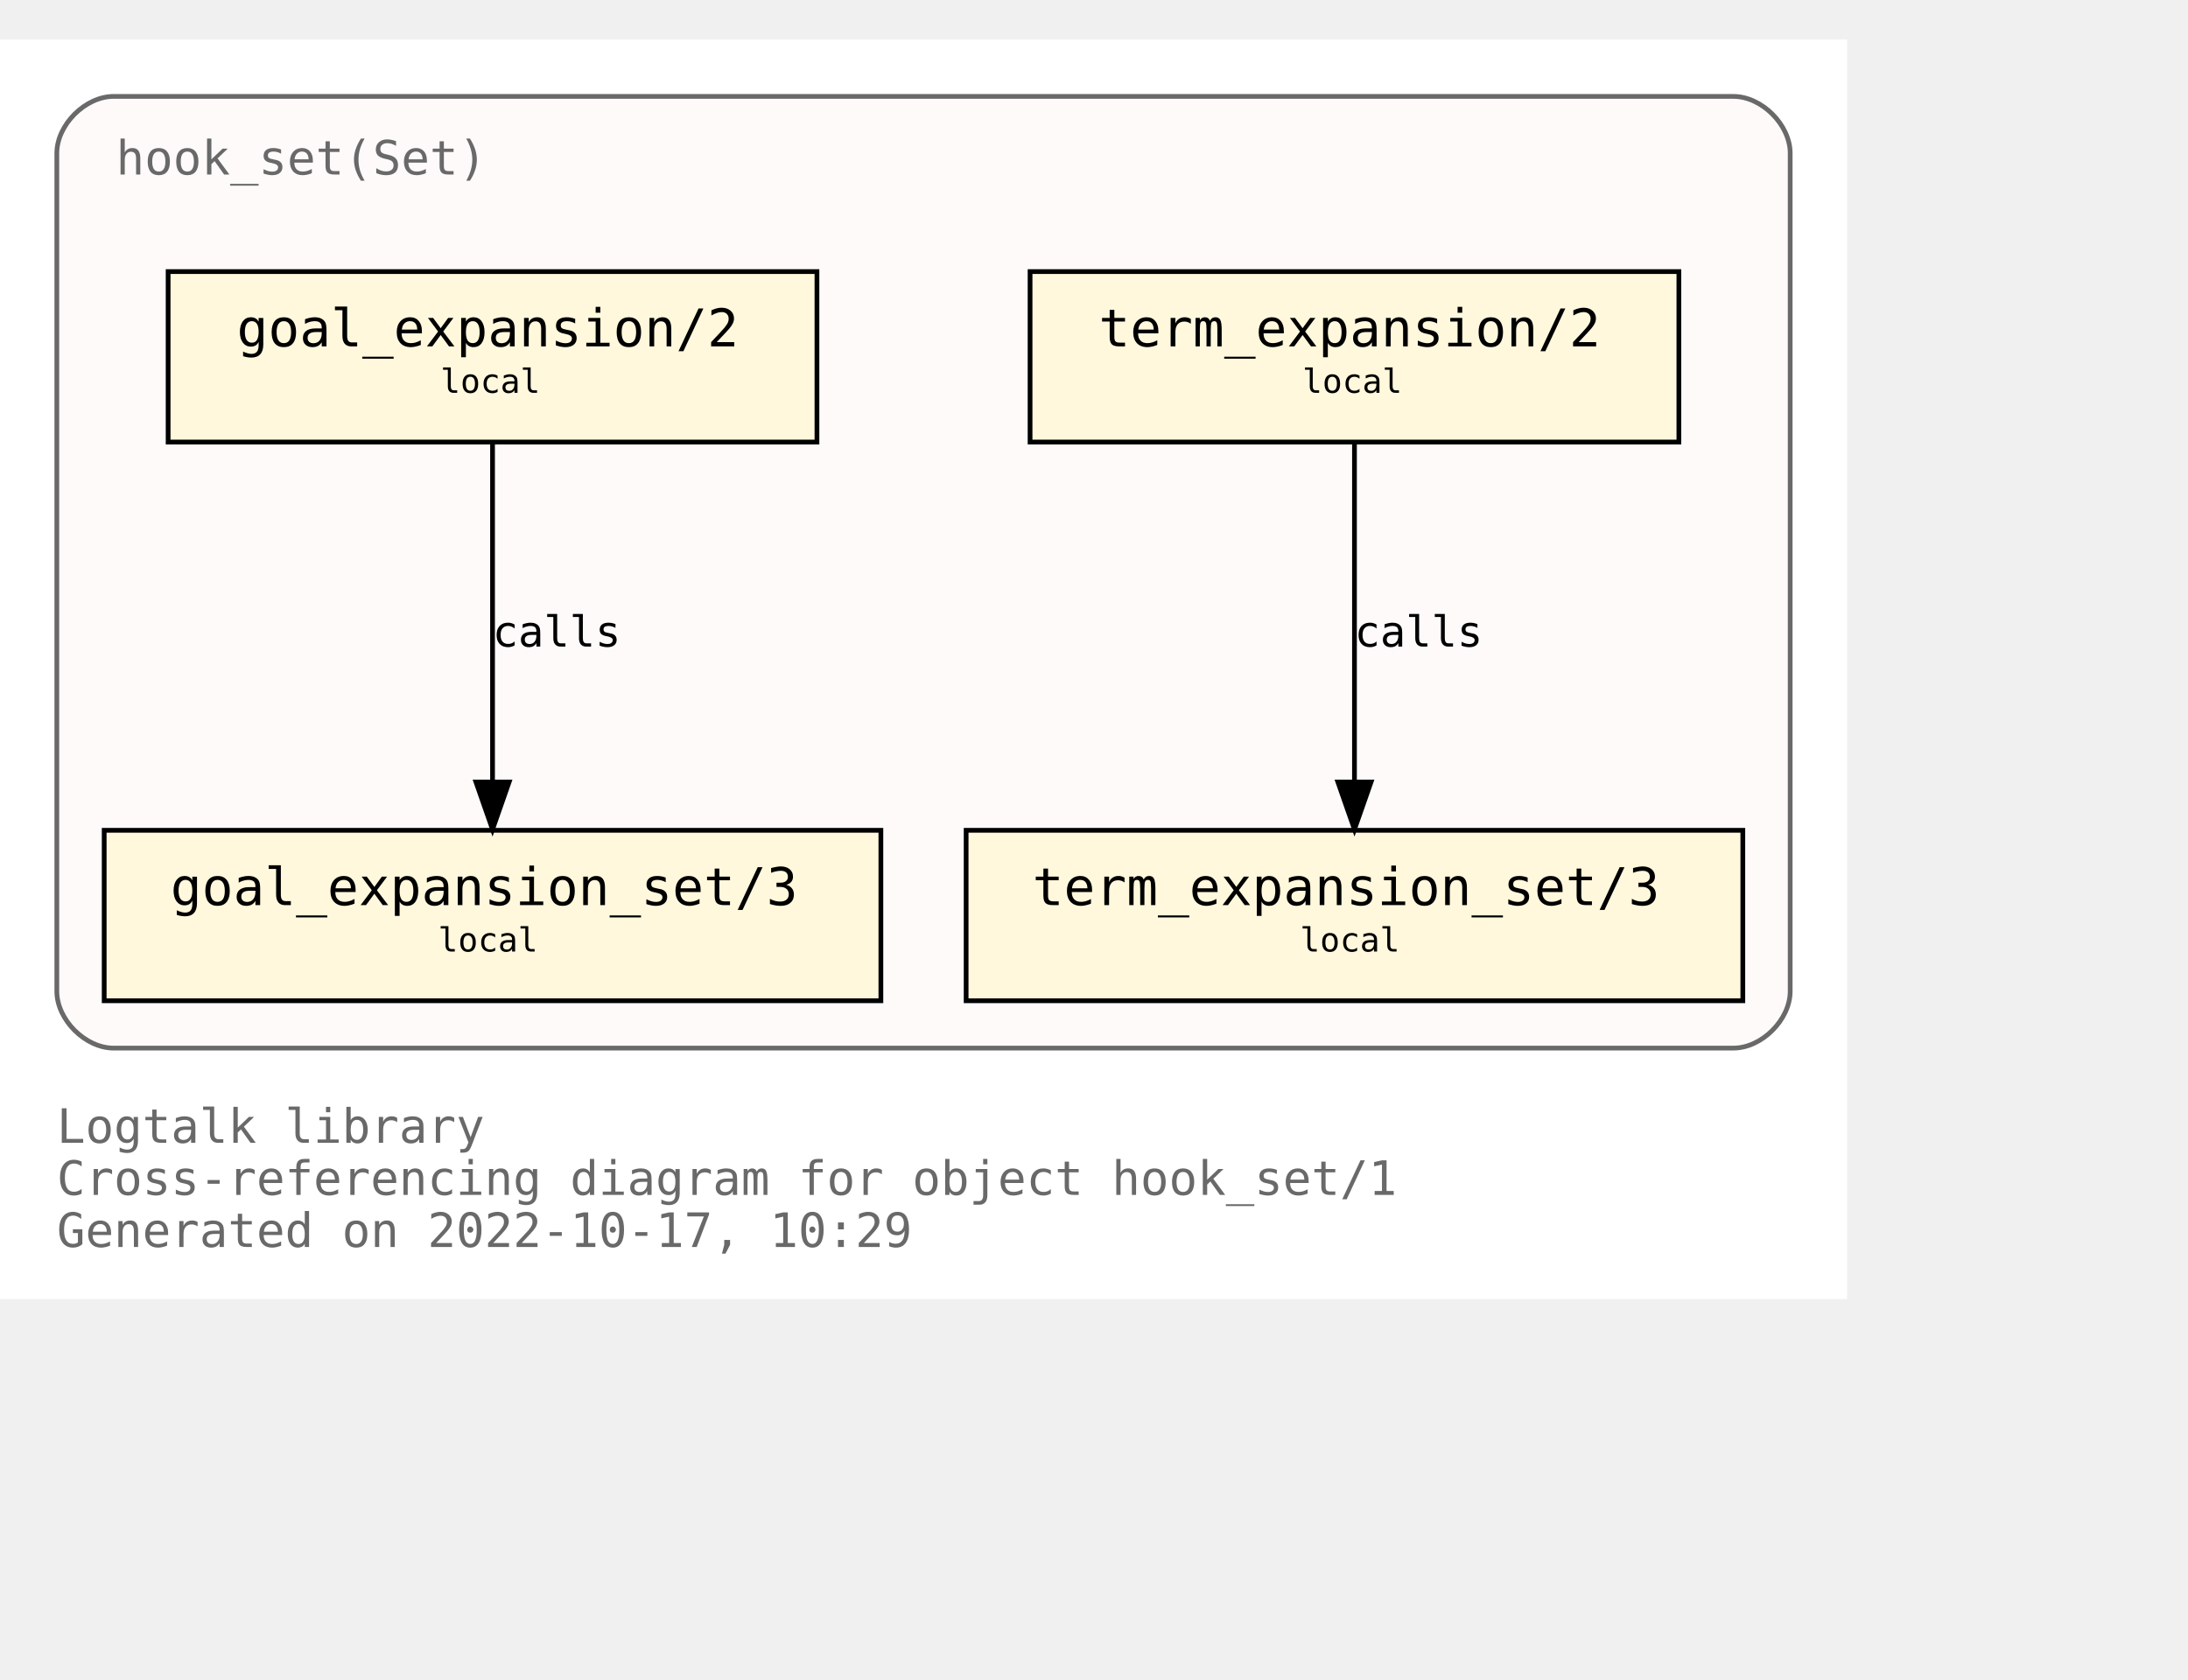
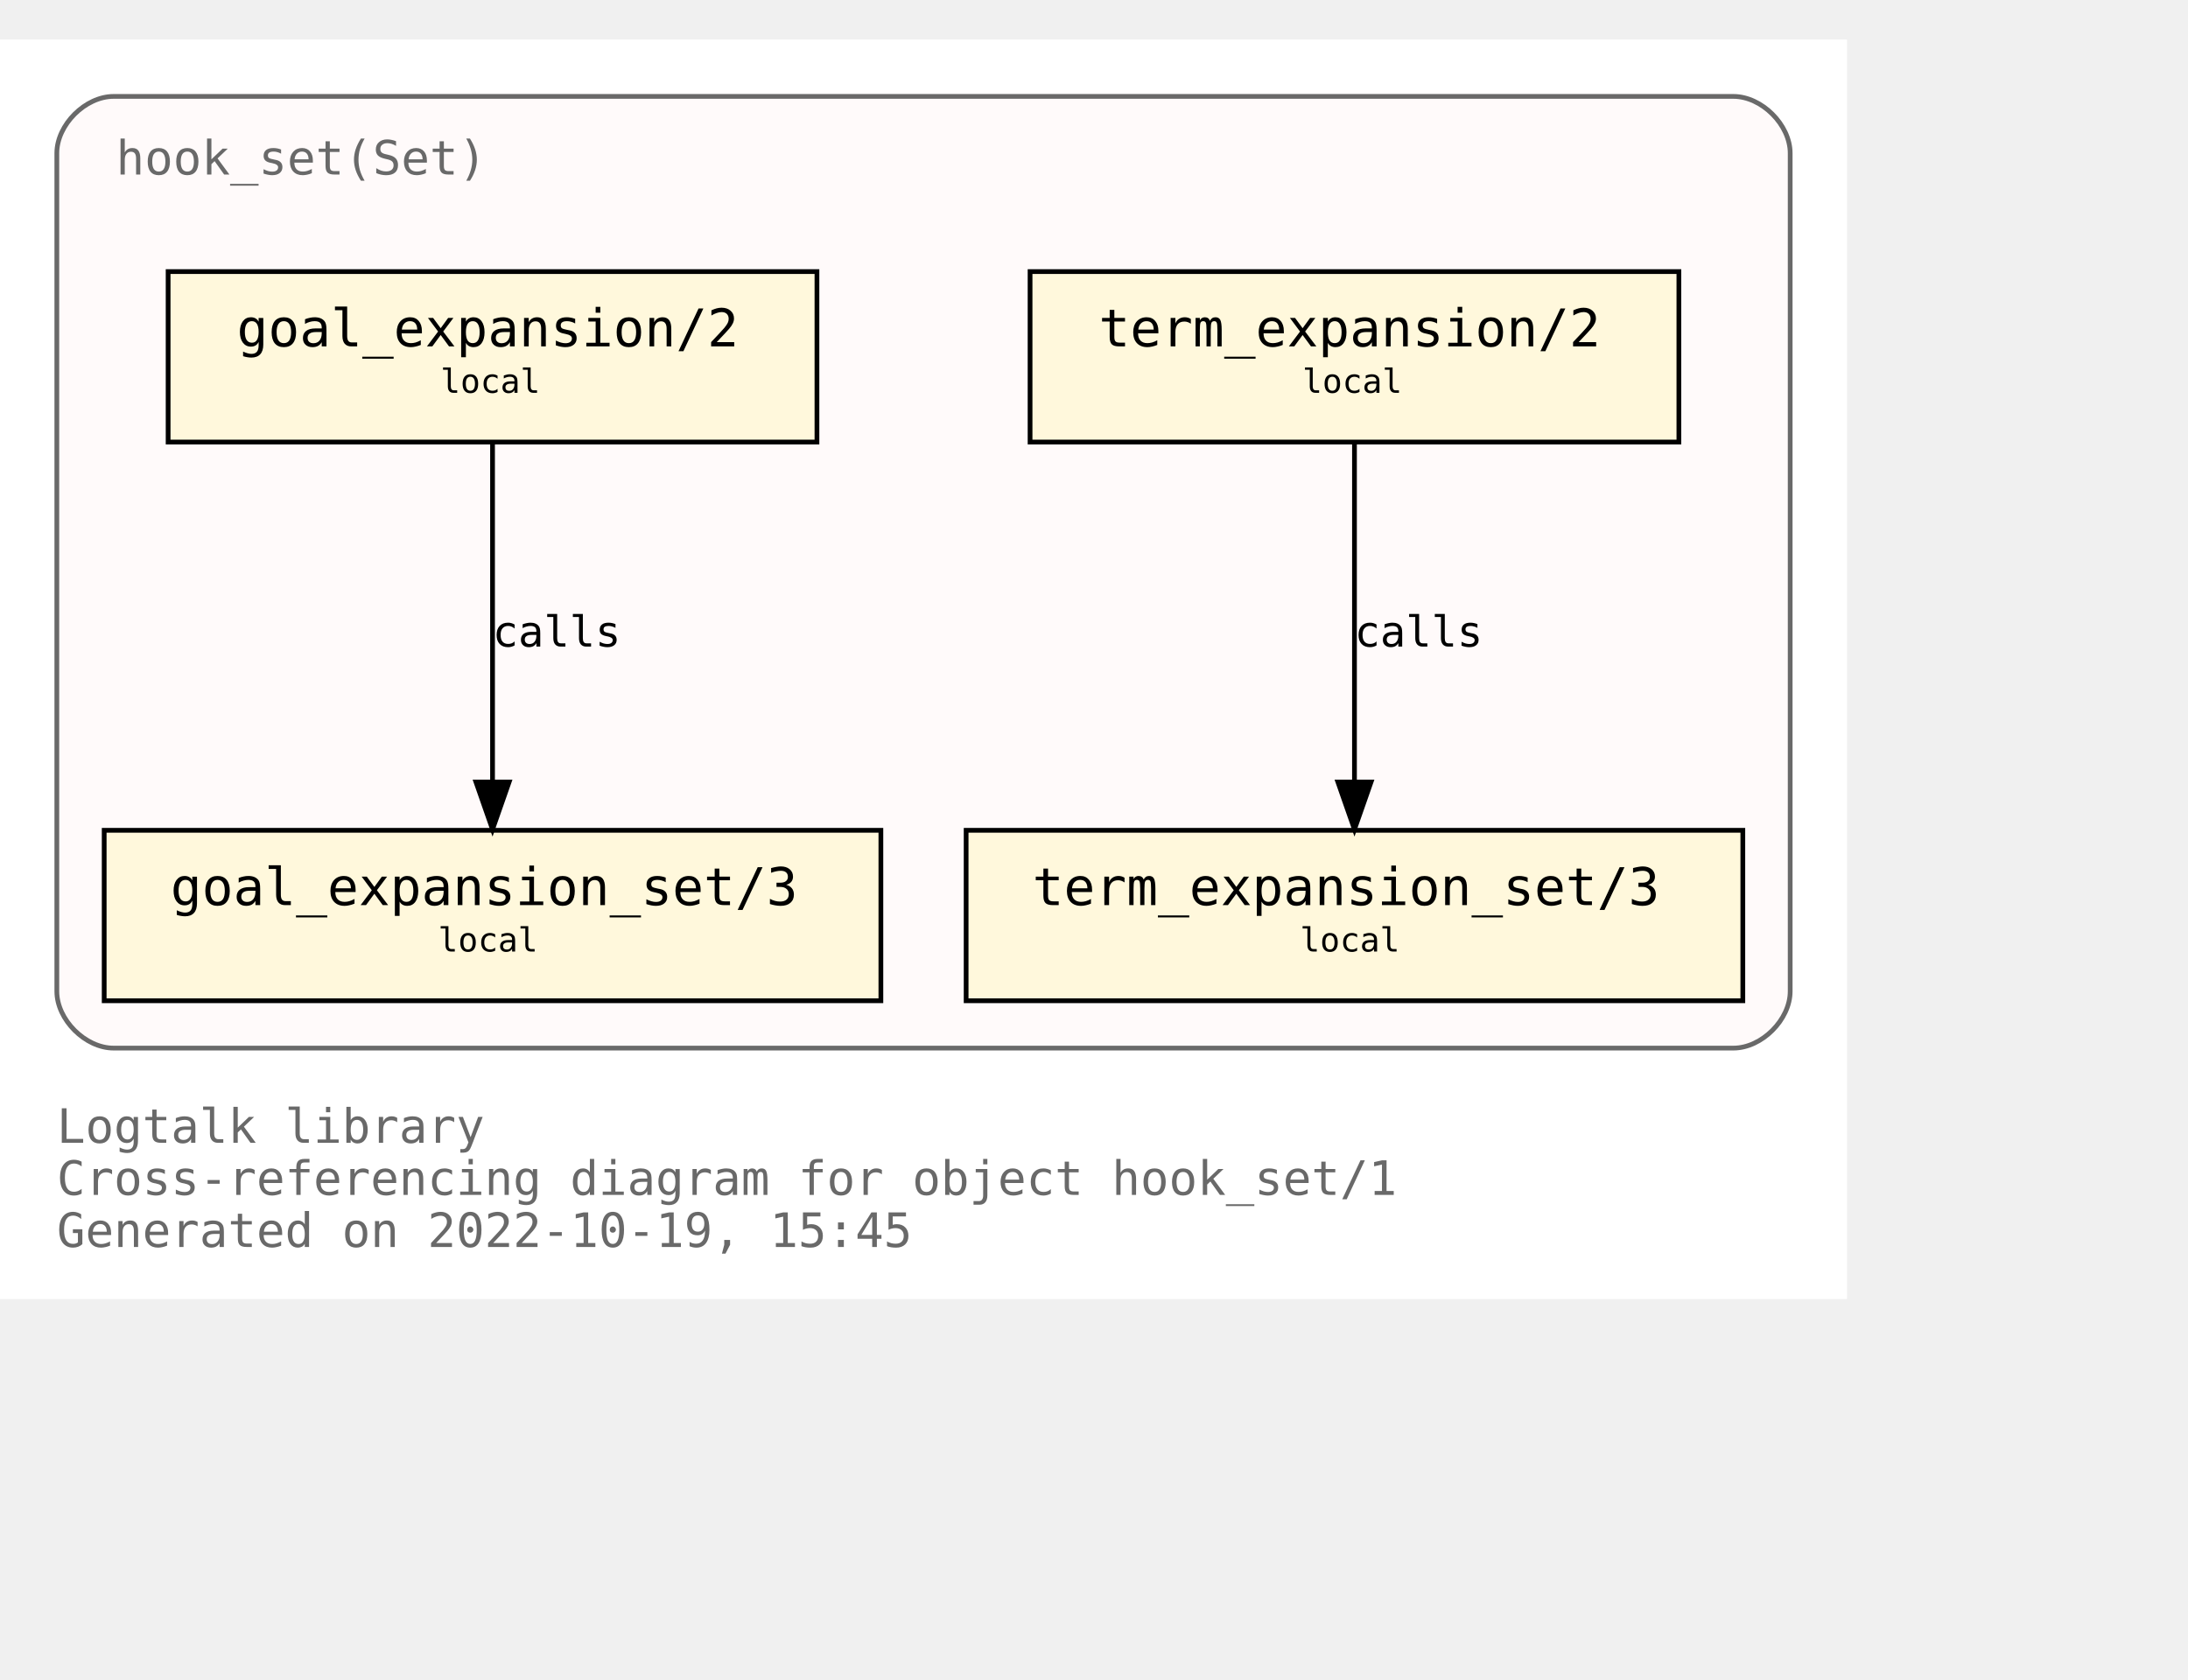
<svg xmlns="http://www.w3.org/2000/svg" xmlns:xlink="http://www.w3.org/1999/xlink" width="534pt" height="410pt" viewBox="72.00 72.00 462.00 338.00">
  <g id="graph0" class="graph" transform="scale(1 1) rotate(0) translate(76 334)">
    <polygon fill="white" stroke="none" points="-4,4 -4,-262 386,-262 386,4 -4,4" />
    <text text-anchor="start" x="8" y="-29" font-family="Monospace" font-size="10.00" fill="dimgray">Logtalk library</text>
    <text text-anchor="start" x="8" y="-18" font-family="Monospace" font-size="10.00" fill="dimgray">Cross-referencing diagram for object hook_set/1</text>
-     <text text-anchor="start" x="8" y="-7" font-family="Monospace" font-size="10.00" fill="dimgray">Generated on 2022-10-17, 10:29</text>
+     <text text-anchor="start" x="8" y="-7" font-family="Monospace" font-size="10.00" fill="dimgray">Generated on 2022-10-19, 15:45</text>
    <g id="clust1" class="cluster">
      <g id="a_clust1">
        <a xlink:title="hook_set(Set)">
          <path fill="snow" stroke="dimgray" d="M20,-49C20,-49 362,-49 362,-49 368,-49 374,-55 374,-61 374,-61 374,-238 374,-238 374,-244 368,-250 362,-250 362,-250 20,-250 20,-250 14,-250 8,-244 8,-238 8,-238 8,-61 8,-61 8,-55 14,-49 20,-49" />
          <g id="a_clust1_0">
-             <a xlink:href="https://github.com/LogtalkDotOrg/logtalk3/tree/7547cce5b90359fa047bc69c6a448272161aee74/library/hook_flows/hook_set.lgt" xlink:title="https://github.com/LogtalkDotOrg/logtalk3/tree/7547cce5b90359fa047bc69c6a448272161aee74/library/hook_flows/hook_set.lgt">
+             <a xlink:href="https://github.com/LogtalkDotOrg/logtalk3/tree/b838ab9060430186bd0ddbd6ae63b483f4ee8b1e/library/hook_flows/hook_set.lgt" xlink:title="https://github.com/LogtalkDotOrg/logtalk3/tree/b838ab9060430186bd0ddbd6ae63b483f4ee8b1e/library/hook_flows/hook_set.lgt">
              <text text-anchor="start" x="20.5" y="-233.5" font-family="Monospace" font-size="10.00" fill="dimgray">hook_set(Set)</text>
            </a>
          </g>
        </a>
      </g>
    </g>
    <g id="node1" class="node">
      <g id="a_node1">
-         <a xlink:href="https://github.com/LogtalkDotOrg/logtalk3/tree/7547cce5b90359fa047bc69c6a448272161aee74/library/hook_flows/hook_set.lgt#L40" xlink:title="https://github.com/LogtalkDotOrg/logtalk3/tree/7547cce5b90359fa047bc69c6a448272161aee74/library/hook_flows/hook_set.lgt#L40">
+         <a xlink:href="https://github.com/LogtalkDotOrg/logtalk3/tree/b838ab9060430186bd0ddbd6ae63b483f4ee8b1e/library/hook_flows/hook_set.lgt#L40" xlink:title="https://github.com/LogtalkDotOrg/logtalk3/tree/b838ab9060430186bd0ddbd6ae63b483f4ee8b1e/library/hook_flows/hook_set.lgt#L40">
          <polygon fill="cornsilk" stroke="black" points="350.5,-213 213.5,-213 213.5,-177 350.5,-177 350.5,-213" />
          <text text-anchor="start" x="222" y="-197.8" font-family="Monospace" font-size="9.00"> </text>
          <text text-anchor="start" x="228" y="-197.2" font-family="Monospace" font-size="11.00">term_expansion/2</text>
          <text text-anchor="start" x="337" y="-197.8" font-family="Monospace" font-size="9.00"> </text>
          <text text-anchor="start" x="222" y="-186.8" font-family="Monospace" font-size="9.00"> </text>
          <text text-anchor="start" x="271" y="-187.4" font-family="Monospace" font-size="7.00">local</text>
          <text text-anchor="start" x="337" y="-186.8" font-family="Monospace" font-size="9.00"> </text>
        </a>
      </g>
    </g>
    <g id="node2" class="node">
      <g id="a_node2">
-         <a xlink:href="https://github.com/LogtalkDotOrg/logtalk3/tree/7547cce5b90359fa047bc69c6a448272161aee74/library/hook_flows/hook_set.lgt#L44" xlink:title="https://github.com/LogtalkDotOrg/logtalk3/tree/7547cce5b90359fa047bc69c6a448272161aee74/library/hook_flows/hook_set.lgt#L44">
+         <a xlink:href="https://github.com/LogtalkDotOrg/logtalk3/tree/b838ab9060430186bd0ddbd6ae63b483f4ee8b1e/library/hook_flows/hook_set.lgt#L44" xlink:title="https://github.com/LogtalkDotOrg/logtalk3/tree/b838ab9060430186bd0ddbd6ae63b483f4ee8b1e/library/hook_flows/hook_set.lgt#L44">
          <polygon fill="cornsilk" stroke="black" points="364,-95 200,-95 200,-59 364,-59 364,-95" />
          <text text-anchor="start" x="208" y="-79.8" font-family="Monospace" font-size="9.00"> </text>
          <text text-anchor="start" x="214" y="-79.2" font-family="Monospace" font-size="11.00">term_expansion_set/3</text>
          <text text-anchor="start" x="350" y="-79.8" font-family="Monospace" font-size="9.00"> </text>
          <text text-anchor="start" x="208" y="-68.8" font-family="Monospace" font-size="9.00"> </text>
          <text text-anchor="start" x="270.5" y="-69.4" font-family="Monospace" font-size="7.00">local</text>
          <text text-anchor="start" x="350" y="-68.8" font-family="Monospace" font-size="9.00"> </text>
        </a>
      </g>
    </g>
    <g id="edge1" class="edge">
      <g id="a_edge1">
-         <a xlink:href="https://github.com/LogtalkDotOrg/logtalk3/tree/7547cce5b90359fa047bc69c6a448272161aee74/library/hook_flows/hook_set.lgt#L40" xlink:title="calls">
+         <a xlink:href="https://github.com/LogtalkDotOrg/logtalk3/tree/b838ab9060430186bd0ddbd6ae63b483f4ee8b1e/library/hook_flows/hook_set.lgt#L40" xlink:title="calls">
          <path fill="none" stroke="black" d="M282,-176.88C282,-158.04 282,-127.47 282,-105.3" />
          <polygon fill="black" stroke="black" points="285.5,-105.19 282,-95.19 278.5,-105.19 285.5,-105.19" />
        </a>
      </g>
      <g id="a_edge1-label">
-         <a xlink:href="https://github.com/LogtalkDotOrg/logtalk3/tree/7547cce5b90359fa047bc69c6a448272161aee74/library/hook_flows/hook_set.lgt#L40" xlink:title="https://github.com/LogtalkDotOrg/logtalk3/tree/7547cce5b90359fa047bc69c6a448272161aee74/library/hook_flows/hook_set.lgt#L40">
+         <a xlink:href="https://github.com/LogtalkDotOrg/logtalk3/tree/b838ab9060430186bd0ddbd6ae63b483f4ee8b1e/library/hook_flows/hook_set.lgt#L40" xlink:title="https://github.com/LogtalkDotOrg/logtalk3/tree/b838ab9060430186bd0ddbd6ae63b483f4ee8b1e/library/hook_flows/hook_set.lgt#L40">
          <text text-anchor="start" x="282" y="-133.8" font-family="Monospace" font-size="9.00">calls</text>
        </a>
      </g>
    </g>
    <g id="node3" class="node">
      <g id="a_node3">
-         <a xlink:href="https://github.com/LogtalkDotOrg/logtalk3/tree/7547cce5b90359fa047bc69c6a448272161aee74/library/hook_flows/hook_set.lgt#L51" xlink:title="https://github.com/LogtalkDotOrg/logtalk3/tree/7547cce5b90359fa047bc69c6a448272161aee74/library/hook_flows/hook_set.lgt#L51">
+         <a xlink:href="https://github.com/LogtalkDotOrg/logtalk3/tree/b838ab9060430186bd0ddbd6ae63b483f4ee8b1e/library/hook_flows/hook_set.lgt#L51" xlink:title="https://github.com/LogtalkDotOrg/logtalk3/tree/b838ab9060430186bd0ddbd6ae63b483f4ee8b1e/library/hook_flows/hook_set.lgt#L51">
          <polygon fill="cornsilk" stroke="black" points="168.5,-213 31.5,-213 31.5,-177 168.5,-177 168.5,-213" />
          <text text-anchor="start" x="40" y="-197.8" font-family="Monospace" font-size="9.00"> </text>
          <text text-anchor="start" x="46" y="-197.2" font-family="Monospace" font-size="11.00">goal_expansion/2</text>
          <text text-anchor="start" x="155" y="-197.8" font-family="Monospace" font-size="9.00"> </text>
          <text text-anchor="start" x="40" y="-186.8" font-family="Monospace" font-size="9.00"> </text>
          <text text-anchor="start" x="89" y="-187.4" font-family="Monospace" font-size="7.00">local</text>
          <text text-anchor="start" x="155" y="-186.8" font-family="Monospace" font-size="9.00"> </text>
        </a>
      </g>
    </g>
    <g id="node4" class="node">
      <g id="a_node4">
-         <a xlink:href="https://github.com/LogtalkDotOrg/logtalk3/tree/7547cce5b90359fa047bc69c6a448272161aee74/library/hook_flows/hook_set.lgt#L55" xlink:title="https://github.com/LogtalkDotOrg/logtalk3/tree/7547cce5b90359fa047bc69c6a448272161aee74/library/hook_flows/hook_set.lgt#L55">
+         <a xlink:href="https://github.com/LogtalkDotOrg/logtalk3/tree/b838ab9060430186bd0ddbd6ae63b483f4ee8b1e/library/hook_flows/hook_set.lgt#L55" xlink:title="https://github.com/LogtalkDotOrg/logtalk3/tree/b838ab9060430186bd0ddbd6ae63b483f4ee8b1e/library/hook_flows/hook_set.lgt#L55">
          <polygon fill="cornsilk" stroke="black" points="182,-95 18,-95 18,-59 182,-59 182,-95" />
          <text text-anchor="start" x="26" y="-79.8" font-family="Monospace" font-size="9.00"> </text>
          <text text-anchor="start" x="32" y="-79.2" font-family="Monospace" font-size="11.00">goal_expansion_set/3</text>
          <text text-anchor="start" x="168" y="-79.8" font-family="Monospace" font-size="9.00"> </text>
          <text text-anchor="start" x="26" y="-68.8" font-family="Monospace" font-size="9.00"> </text>
          <text text-anchor="start" x="88.5" y="-69.4" font-family="Monospace" font-size="7.00">local</text>
          <text text-anchor="start" x="168" y="-68.8" font-family="Monospace" font-size="9.00"> </text>
        </a>
      </g>
    </g>
    <g id="edge2" class="edge">
      <g id="a_edge2">
-         <a xlink:href="https://github.com/LogtalkDotOrg/logtalk3/tree/7547cce5b90359fa047bc69c6a448272161aee74/library/hook_flows/hook_set.lgt#L51" xlink:title="calls">
+         <a xlink:href="https://github.com/LogtalkDotOrg/logtalk3/tree/b838ab9060430186bd0ddbd6ae63b483f4ee8b1e/library/hook_flows/hook_set.lgt#L51" xlink:title="calls">
          <path fill="none" stroke="black" d="M100,-176.88C100,-158.04 100,-127.47 100,-105.3" />
          <polygon fill="black" stroke="black" points="103.5,-105.19 100,-95.19 96.5,-105.19 103.5,-105.19" />
        </a>
      </g>
      <g id="a_edge2-label">
-         <a xlink:href="https://github.com/LogtalkDotOrg/logtalk3/tree/7547cce5b90359fa047bc69c6a448272161aee74/library/hook_flows/hook_set.lgt#L51" xlink:title="https://github.com/LogtalkDotOrg/logtalk3/tree/7547cce5b90359fa047bc69c6a448272161aee74/library/hook_flows/hook_set.lgt#L51">
+         <a xlink:href="https://github.com/LogtalkDotOrg/logtalk3/tree/b838ab9060430186bd0ddbd6ae63b483f4ee8b1e/library/hook_flows/hook_set.lgt#L51" xlink:title="https://github.com/LogtalkDotOrg/logtalk3/tree/b838ab9060430186bd0ddbd6ae63b483f4ee8b1e/library/hook_flows/hook_set.lgt#L51">
          <text text-anchor="start" x="100" y="-133.8" font-family="Monospace" font-size="9.00">calls</text>
        </a>
      </g>
    </g>
  </g>
</svg>
